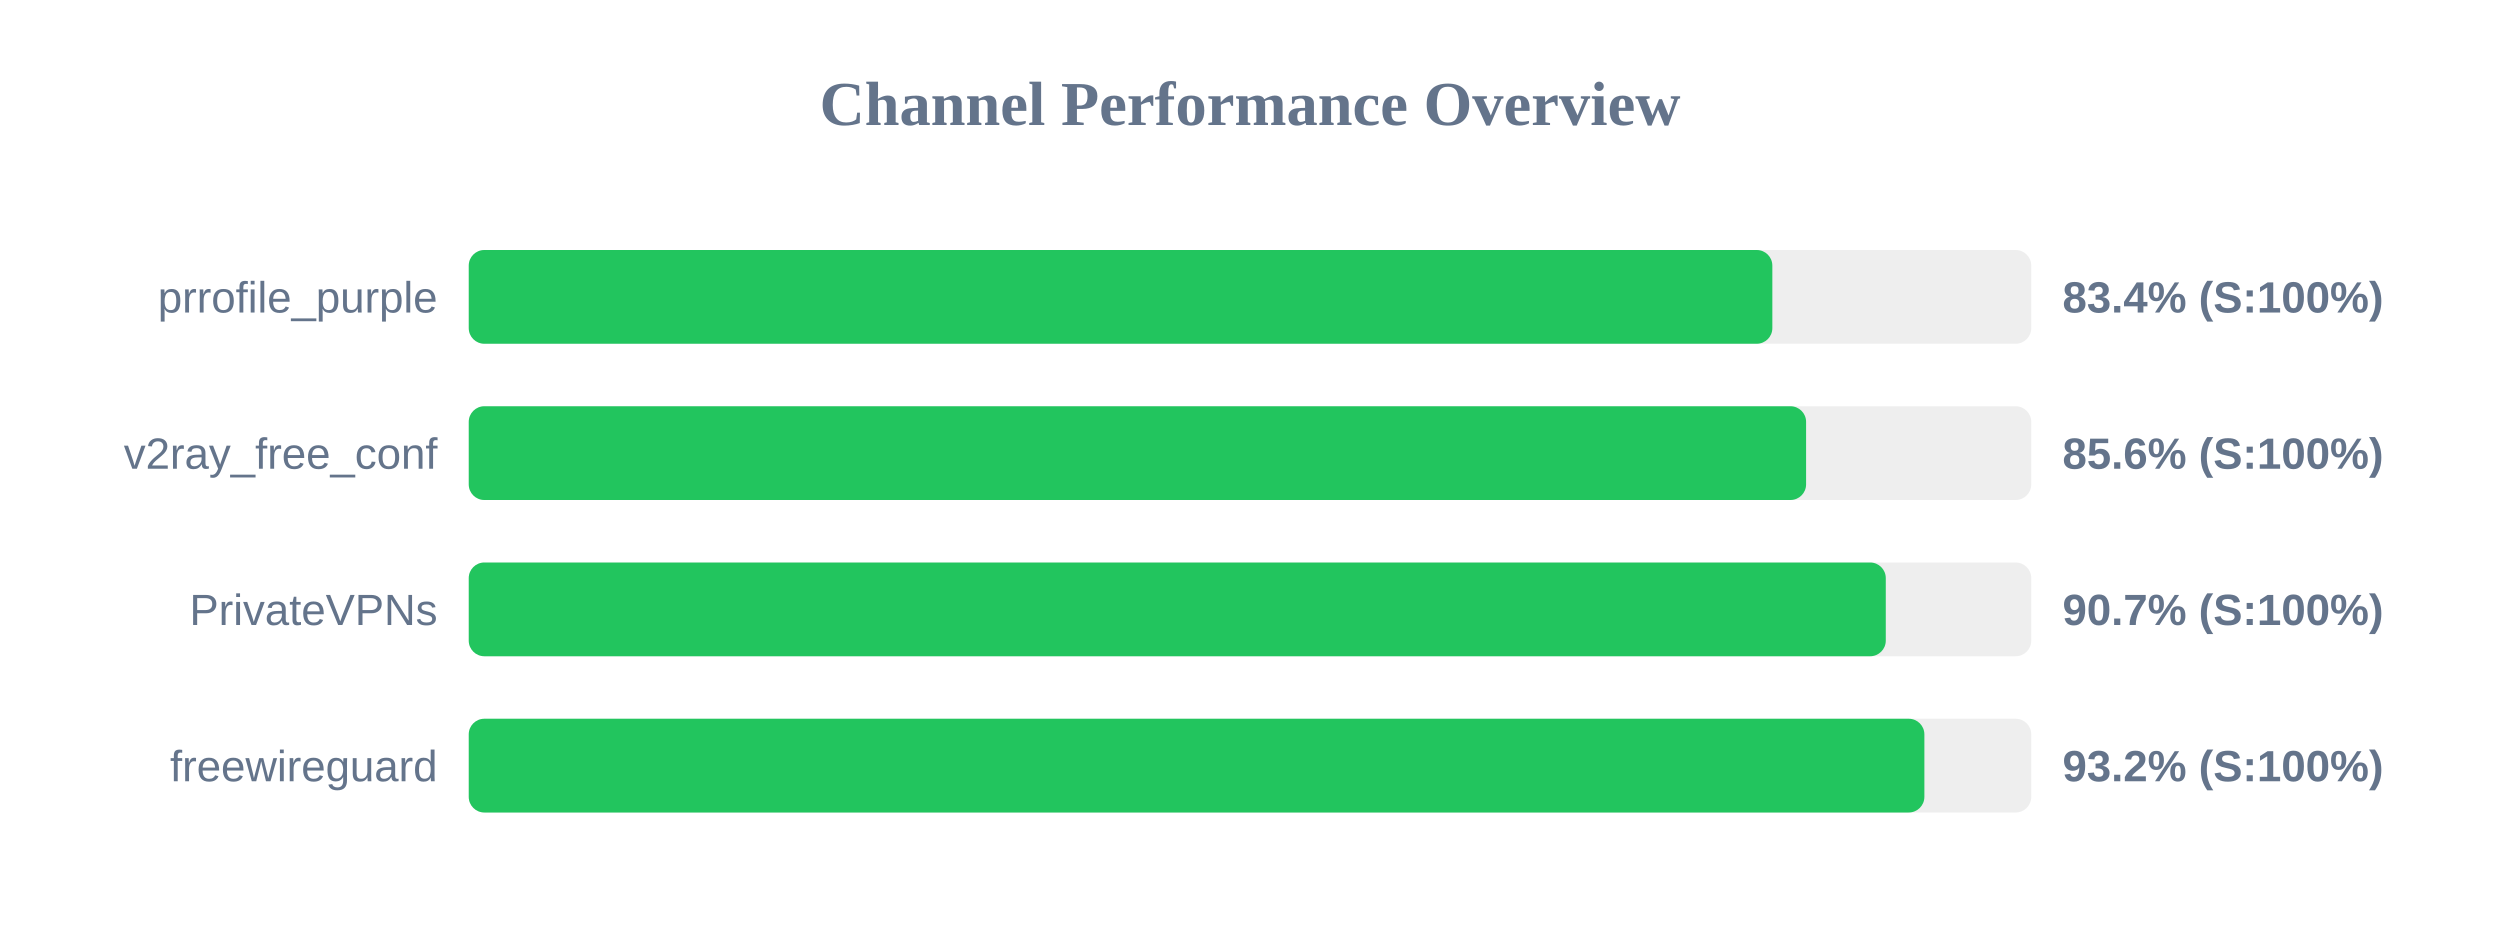
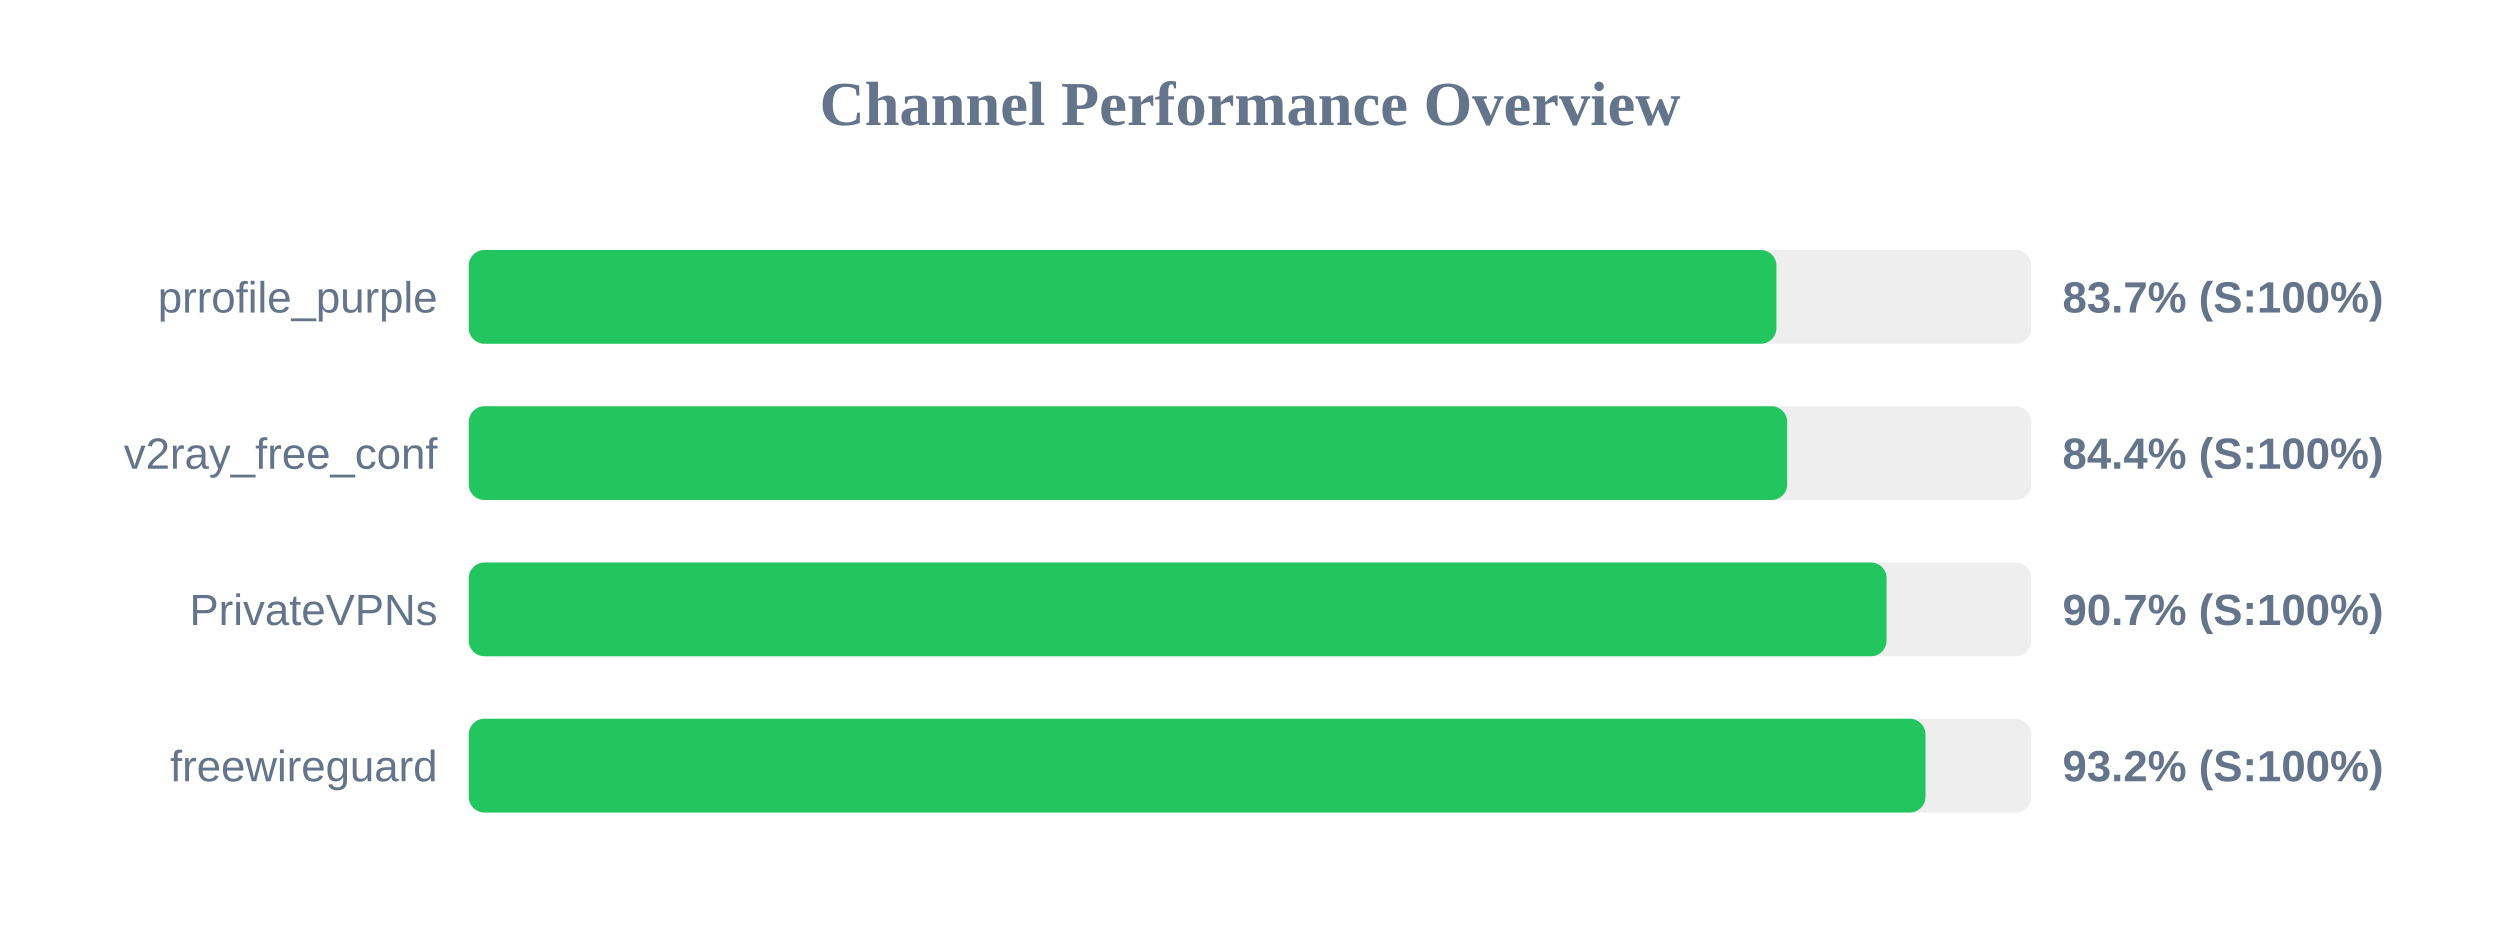
<svg xmlns="http://www.w3.org/2000/svg" width="800" height="300" version="1.1">
  <style>
        .row { font: 14px Arial; fill: #64748b; }
        .score { font: bold 14px Arial; fill: #64748b; }
    </style>
  <text x="400" y="40" text-anchor="middle" font-size="20px" font-weight="bold" fill="#64748b">Channel Performance Overview</text>
  <rect x="150" y="80" width="500" height="30" fill="#eee" rx="5" />
-   <rect x="150" y="80" width="417.15" height="30" fill="#22c55e" rx="5" />
+   <rect x="150" y="80" width="418.45" height="30" fill="#22c55e" rx="5" />
  <text x="140" y="100" text-anchor="end" class="row">prrofile_purple</text>
-   <text x="660" y="100" text-anchor="start" class="score">83.4% (S:100%)</text>
+   <text x="660" y="100" text-anchor="start" class="score">83.7% (S:100%)</text>
  <rect x="150" y="130" width="500" height="30" fill="#eee" rx="5" />
-   <rect x="150" y="130" width="427.95" height="30" fill="#22c55e" rx="5" />
+   <rect x="150" y="130" width="421.9" height="30" fill="#22c55e" rx="5" />
  <text x="140" y="150" text-anchor="end" class="row">v2ray_free_conf</text>
-   <text x="660" y="150" text-anchor="start" class="score">85.6% (S:100%)</text>
+   <text x="660" y="150" text-anchor="start" class="score">84.4% (S:100%)</text>
  <rect x="150" y="180" width="500" height="30" fill="#eee" rx="5" />
-   <rect x="150" y="180" width="453.45" height="30" fill="#22c55e" rx="5" />
+   <rect x="150" y="180" width="453.7" height="30" fill="#22c55e" rx="5" />
  <text x="140" y="200" text-anchor="end" class="row">PrivateVPNs</text>
  <text x="660" y="200" text-anchor="start" class="score">90.7% (S:100%)</text>
  <rect x="150" y="230" width="500" height="30" fill="#eee" rx="5" />
-   <rect x="150" y="230" width="465.8" height="30" fill="#22c55e" rx="5" />
+   <rect x="150" y="230" width="466.15" height="30" fill="#22c55e" rx="5" />
  <text x="140" y="250" text-anchor="end" class="row">freewireguard</text>
  <text x="660" y="250" text-anchor="start" class="score">93.2% (S:100%)</text>
</svg>
